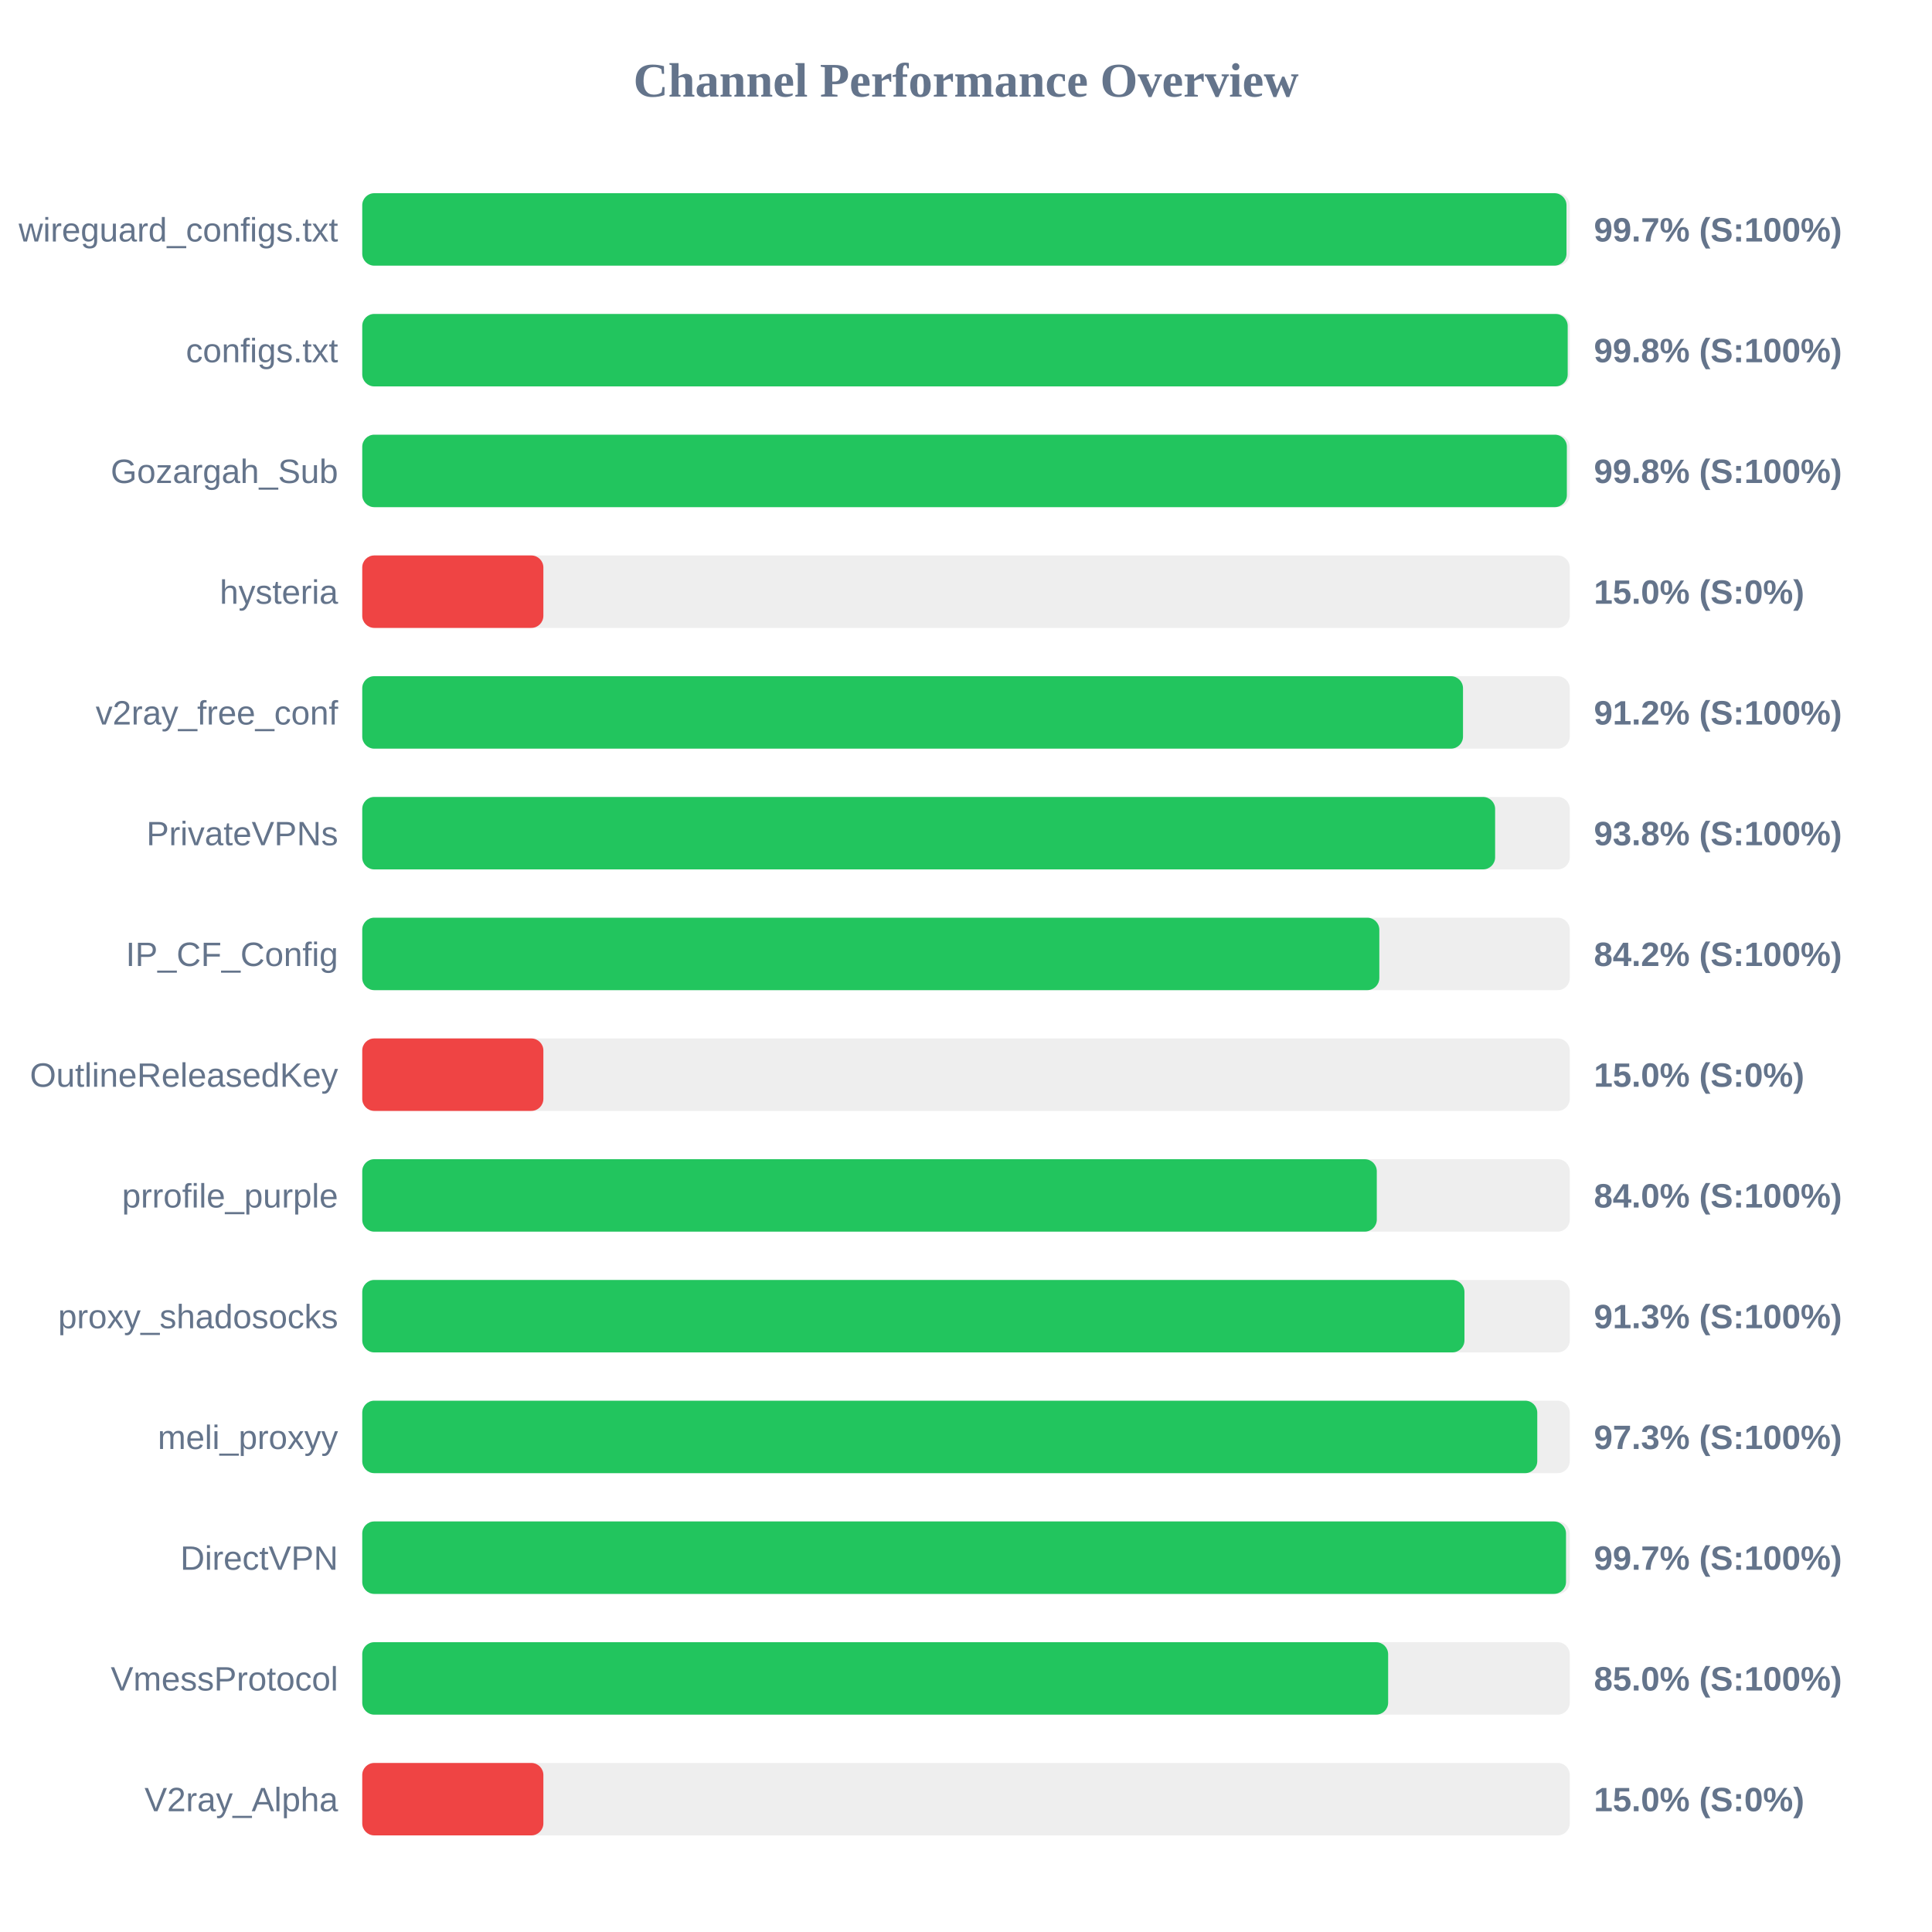
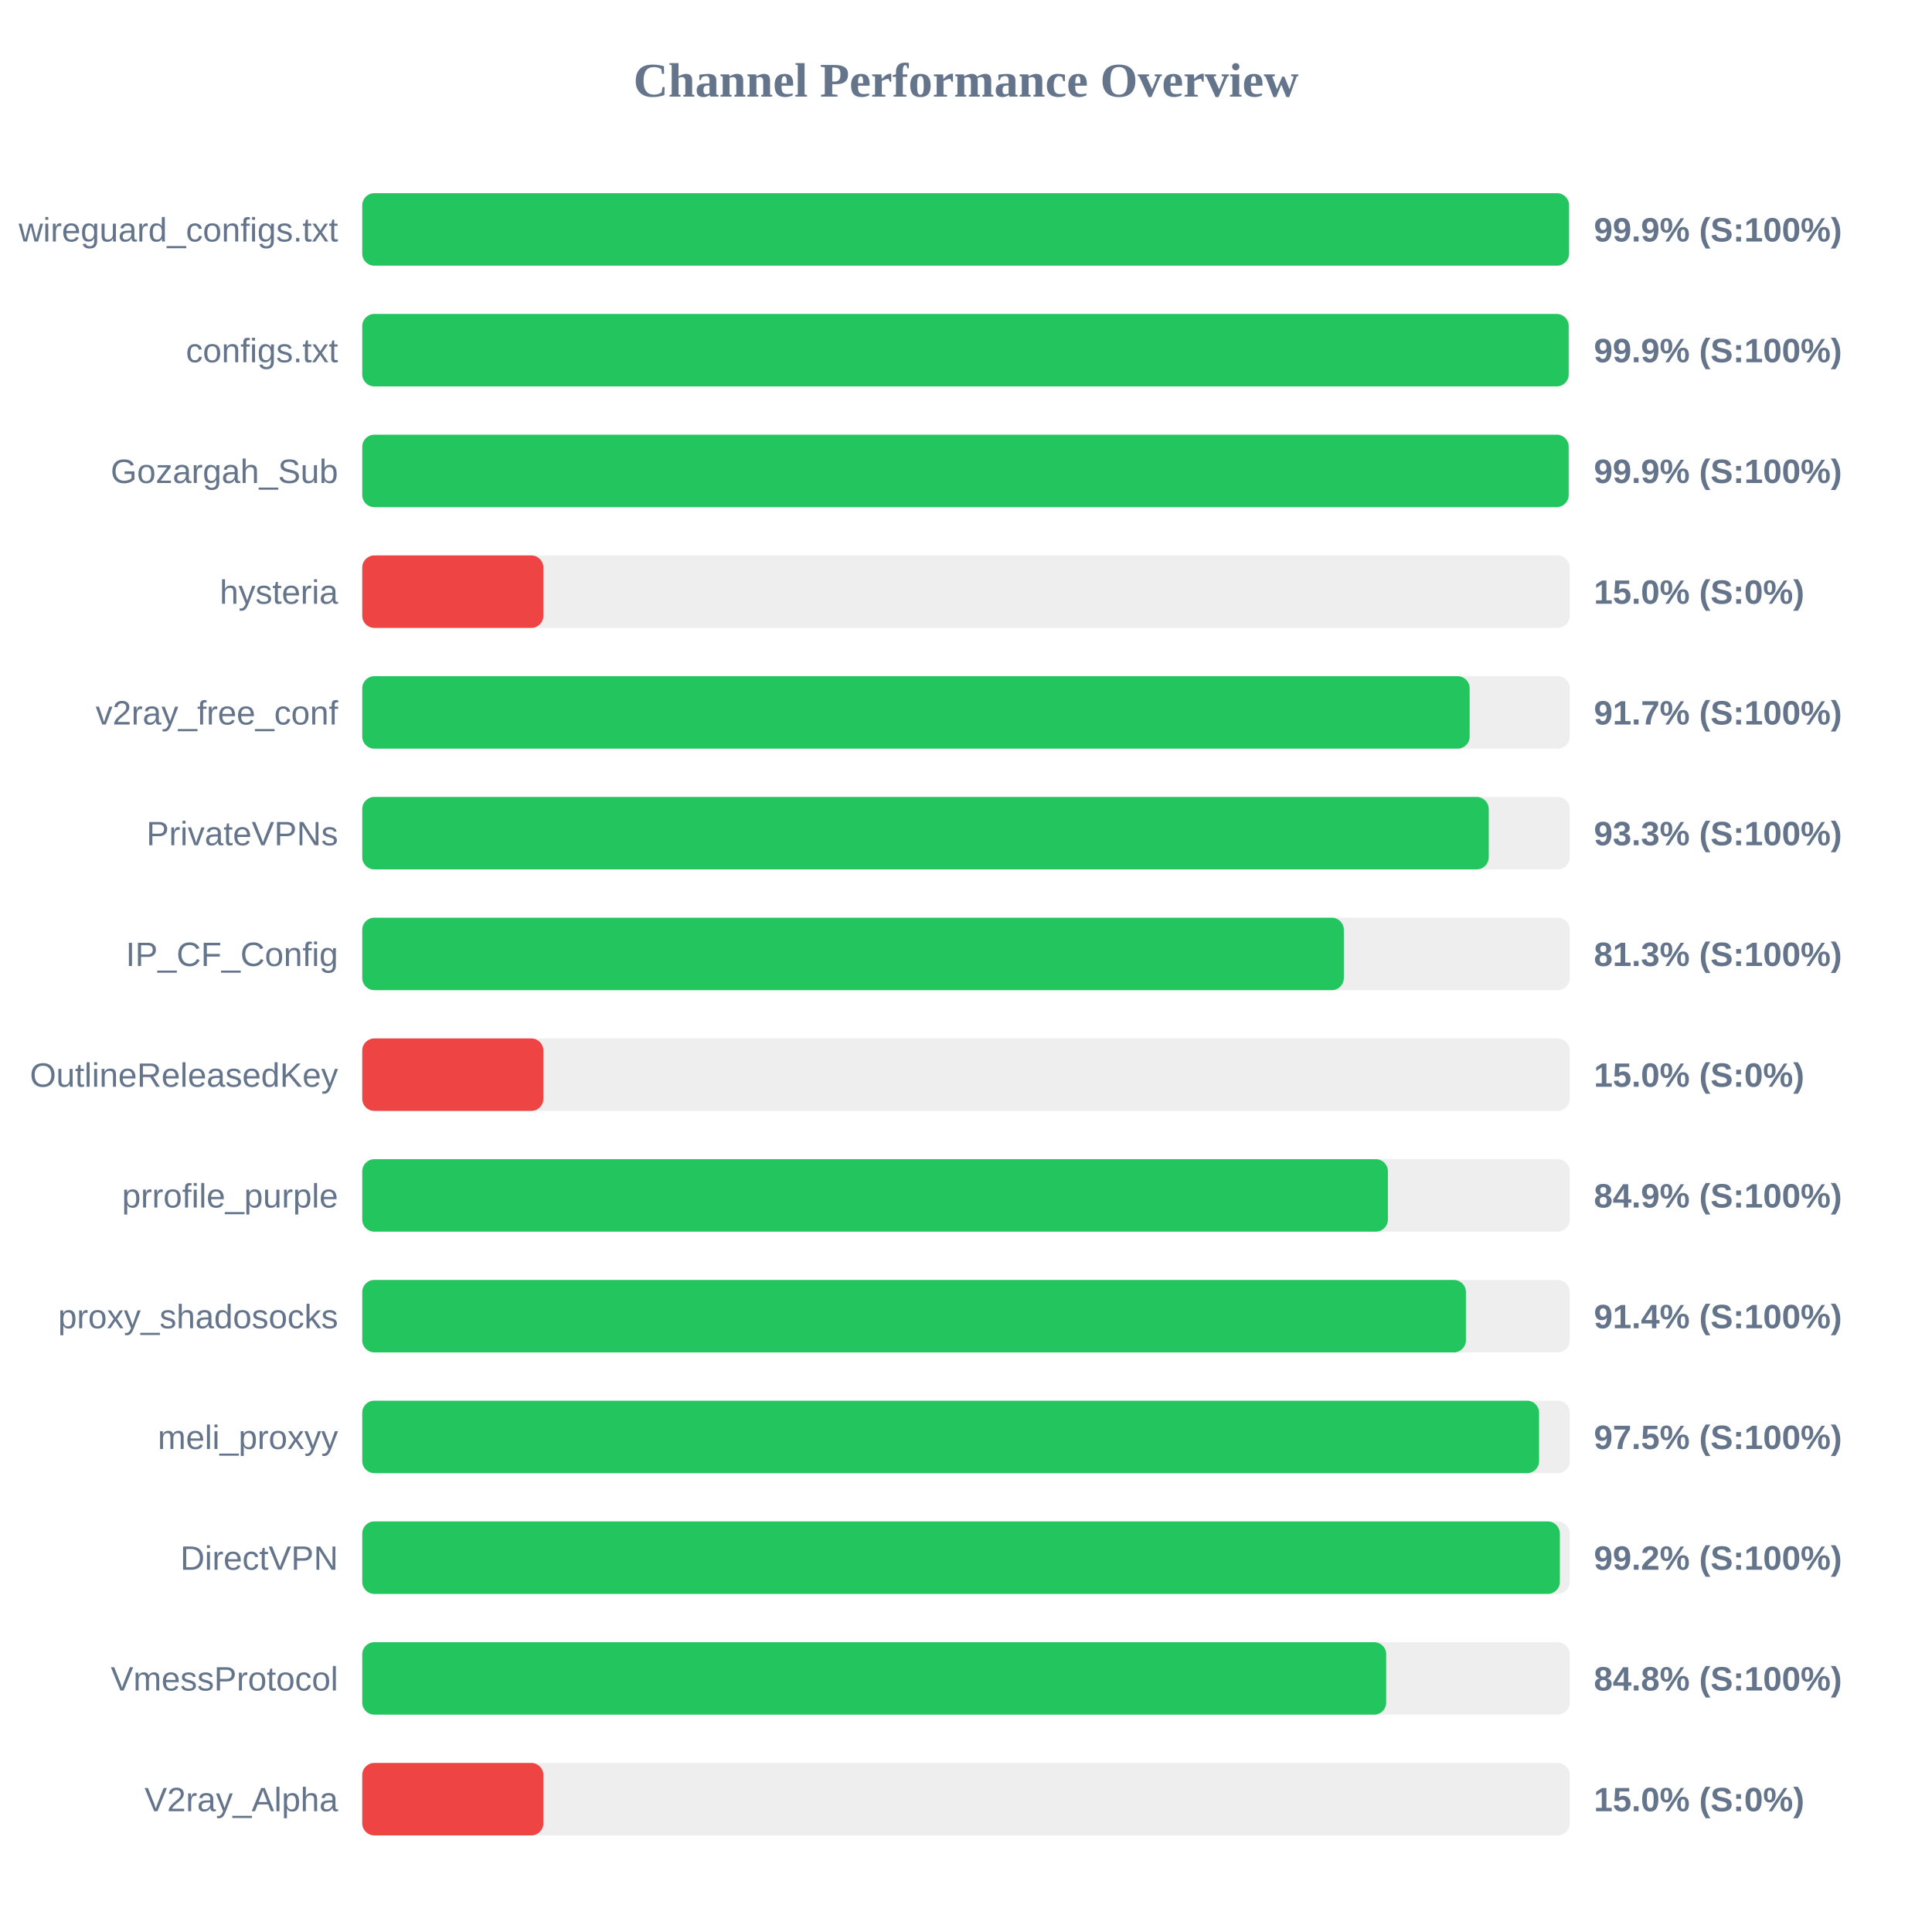
<svg xmlns="http://www.w3.org/2000/svg" width="800" height="800" version="1.1">
  <style>
        .row { font: 14px Arial; fill: #64748b; }
        .score { font: bold 14px Arial; fill: #64748b; }
    </style>
  <text x="400" y="40" text-anchor="middle" font-size="20px" font-weight="bold" fill="#64748b">Channel Performance Overview</text>
  <rect x="150" y="80" width="500" height="30" fill="#eee" rx="5" />
-   <rect x="150" y="80" width="498.65" height="30" fill="#22c55e" rx="5" />
+   <rect x="150" y="80" width="499.7" height="30" fill="#22c55e" rx="5" />
  <text x="140" y="100" text-anchor="end" class="row">wireguard_configs.txt</text>
-   <text x="660" y="100" text-anchor="start" class="score">99.7% (S:100%)</text>
+   <text x="660" y="100" text-anchor="start" class="score">99.9% (S:100%)</text>
  <rect x="150" y="130" width="500" height="30" fill="#eee" rx="5" />
-   <rect x="150" y="130" width="499.15" height="30" fill="#22c55e" rx="5" />
+   <rect x="150" y="130" width="499.55" height="30" fill="#22c55e" rx="5" />
  <text x="140" y="150" text-anchor="end" class="row">configs.txt</text>
-   <text x="660" y="150" text-anchor="start" class="score">99.8% (S:100%)</text>
+   <text x="660" y="150" text-anchor="start" class="score">99.9% (S:100%)</text>
  <rect x="150" y="180" width="500" height="30" fill="#eee" rx="5" />
-   <rect x="150" y="180" width="498.8" height="30" fill="#22c55e" rx="5" />
+   <rect x="150" y="180" width="499.55" height="30" fill="#22c55e" rx="5" />
  <text x="140" y="200" text-anchor="end" class="row">Gozargah_Sub</text>
-   <text x="660" y="200" text-anchor="start" class="score">99.8% (S:100%)</text>
+   <text x="660" y="200" text-anchor="start" class="score">99.9% (S:100%)</text>
  <rect x="150" y="230" width="500" height="30" fill="#eee" rx="5" />
  <rect x="150" y="230" width="75.0" height="30" fill="#ef4444" rx="5" />
  <text x="140" y="250" text-anchor="end" class="row">hysteria</text>
  <text x="660" y="250" text-anchor="start" class="score">15.0% (S:0%)</text>
  <rect x="150" y="280" width="500" height="30" fill="#eee" rx="5" />
-   <rect x="150" y="280" width="455.8" height="30" fill="#22c55e" rx="5" />
+   <rect x="150" y="280" width="458.55" height="30" fill="#22c55e" rx="5" />
  <text x="140" y="300" text-anchor="end" class="row">v2ray_free_conf</text>
-   <text x="660" y="300" text-anchor="start" class="score">91.2% (S:100%)</text>
+   <text x="660" y="300" text-anchor="start" class="score">91.7% (S:100%)</text>
  <rect x="150" y="330" width="500" height="30" fill="#eee" rx="5" />
-   <rect x="150" y="330" width="469.1" height="30" fill="#22c55e" rx="5" />
+   <rect x="150" y="330" width="466.45" height="30" fill="#22c55e" rx="5" />
  <text x="140" y="350" text-anchor="end" class="row">PrivateVPNs</text>
-   <text x="660" y="350" text-anchor="start" class="score">93.8% (S:100%)</text>
+   <text x="660" y="350" text-anchor="start" class="score">93.3% (S:100%)</text>
  <rect x="150" y="380" width="500" height="30" fill="#eee" rx="5" />
-   <rect x="150" y="380" width="421.15" height="30" fill="#22c55e" rx="5" />
+   <rect x="150" y="380" width="406.45" height="30" fill="#22c55e" rx="5" />
  <text x="140" y="400" text-anchor="end" class="row">IP_CF_Config</text>
-   <text x="660" y="400" text-anchor="start" class="score">84.2% (S:100%)</text>
+   <text x="660" y="400" text-anchor="start" class="score">81.3% (S:100%)</text>
  <rect x="150" y="430" width="500" height="30" fill="#eee" rx="5" />
  <rect x="150" y="430" width="75.0" height="30" fill="#ef4444" rx="5" />
  <text x="140" y="450" text-anchor="end" class="row">OutlineReleasedKey</text>
  <text x="660" y="450" text-anchor="start" class="score">15.0% (S:0%)</text>
  <rect x="150" y="480" width="500" height="30" fill="#eee" rx="5" />
-   <rect x="150" y="480" width="420.1" height="30" fill="#22c55e" rx="5" />
+   <rect x="150" y="480" width="424.7" height="30" fill="#22c55e" rx="5" />
  <text x="140" y="500" text-anchor="end" class="row">prrofile_purple</text>
-   <text x="660" y="500" text-anchor="start" class="score">84.0% (S:100%)</text>
+   <text x="660" y="500" text-anchor="start" class="score">84.9% (S:100%)</text>
  <rect x="150" y="530" width="500" height="30" fill="#eee" rx="5" />
-   <rect x="150" y="530" width="456.4" height="30" fill="#22c55e" rx="5" />
+   <rect x="150" y="530" width="457.0" height="30" fill="#22c55e" rx="5" />
  <text x="140" y="550" text-anchor="end" class="row">proxy_shadosocks</text>
-   <text x="660" y="550" text-anchor="start" class="score">91.3% (S:100%)</text>
+   <text x="660" y="550" text-anchor="start" class="score">91.4% (S:100%)</text>
  <rect x="150" y="580" width="500" height="30" fill="#eee" rx="5" />
-   <rect x="150" y="580" width="486.55" height="30" fill="#22c55e" rx="5" />
+   <rect x="150" y="580" width="487.3" height="30" fill="#22c55e" rx="5" />
  <text x="140" y="600" text-anchor="end" class="row">meli_proxyy</text>
-   <text x="660" y="600" text-anchor="start" class="score">97.3% (S:100%)</text>
+   <text x="660" y="600" text-anchor="start" class="score">97.5% (S:100%)</text>
  <rect x="150" y="630" width="500" height="30" fill="#eee" rx="5" />
-   <rect x="150" y="630" width="498.45" height="30" fill="#22c55e" rx="5" />
+   <rect x="150" y="630" width="495.9" height="30" fill="#22c55e" rx="5" />
  <text x="140" y="650" text-anchor="end" class="row">DirectVPN</text>
-   <text x="660" y="650" text-anchor="start" class="score">99.7% (S:100%)</text>
+   <text x="660" y="650" text-anchor="start" class="score">99.2% (S:100%)</text>
  <rect x="150" y="680" width="500" height="30" fill="#eee" rx="5" />
-   <rect x="150" y="680" width="424.8" height="30" fill="#22c55e" rx="5" />
+   <rect x="150" y="680" width="424.0" height="30" fill="#22c55e" rx="5" />
  <text x="140" y="700" text-anchor="end" class="row">VmessProtocol</text>
-   <text x="660" y="700" text-anchor="start" class="score">85.0% (S:100%)</text>
+   <text x="660" y="700" text-anchor="start" class="score">84.8% (S:100%)</text>
  <rect x="150" y="730" width="500" height="30" fill="#eee" rx="5" />
  <rect x="150" y="730" width="75.0" height="30" fill="#ef4444" rx="5" />
  <text x="140" y="750" text-anchor="end" class="row">V2ray_Alpha</text>
  <text x="660" y="750" text-anchor="start" class="score">15.0% (S:0%)</text>
</svg>
